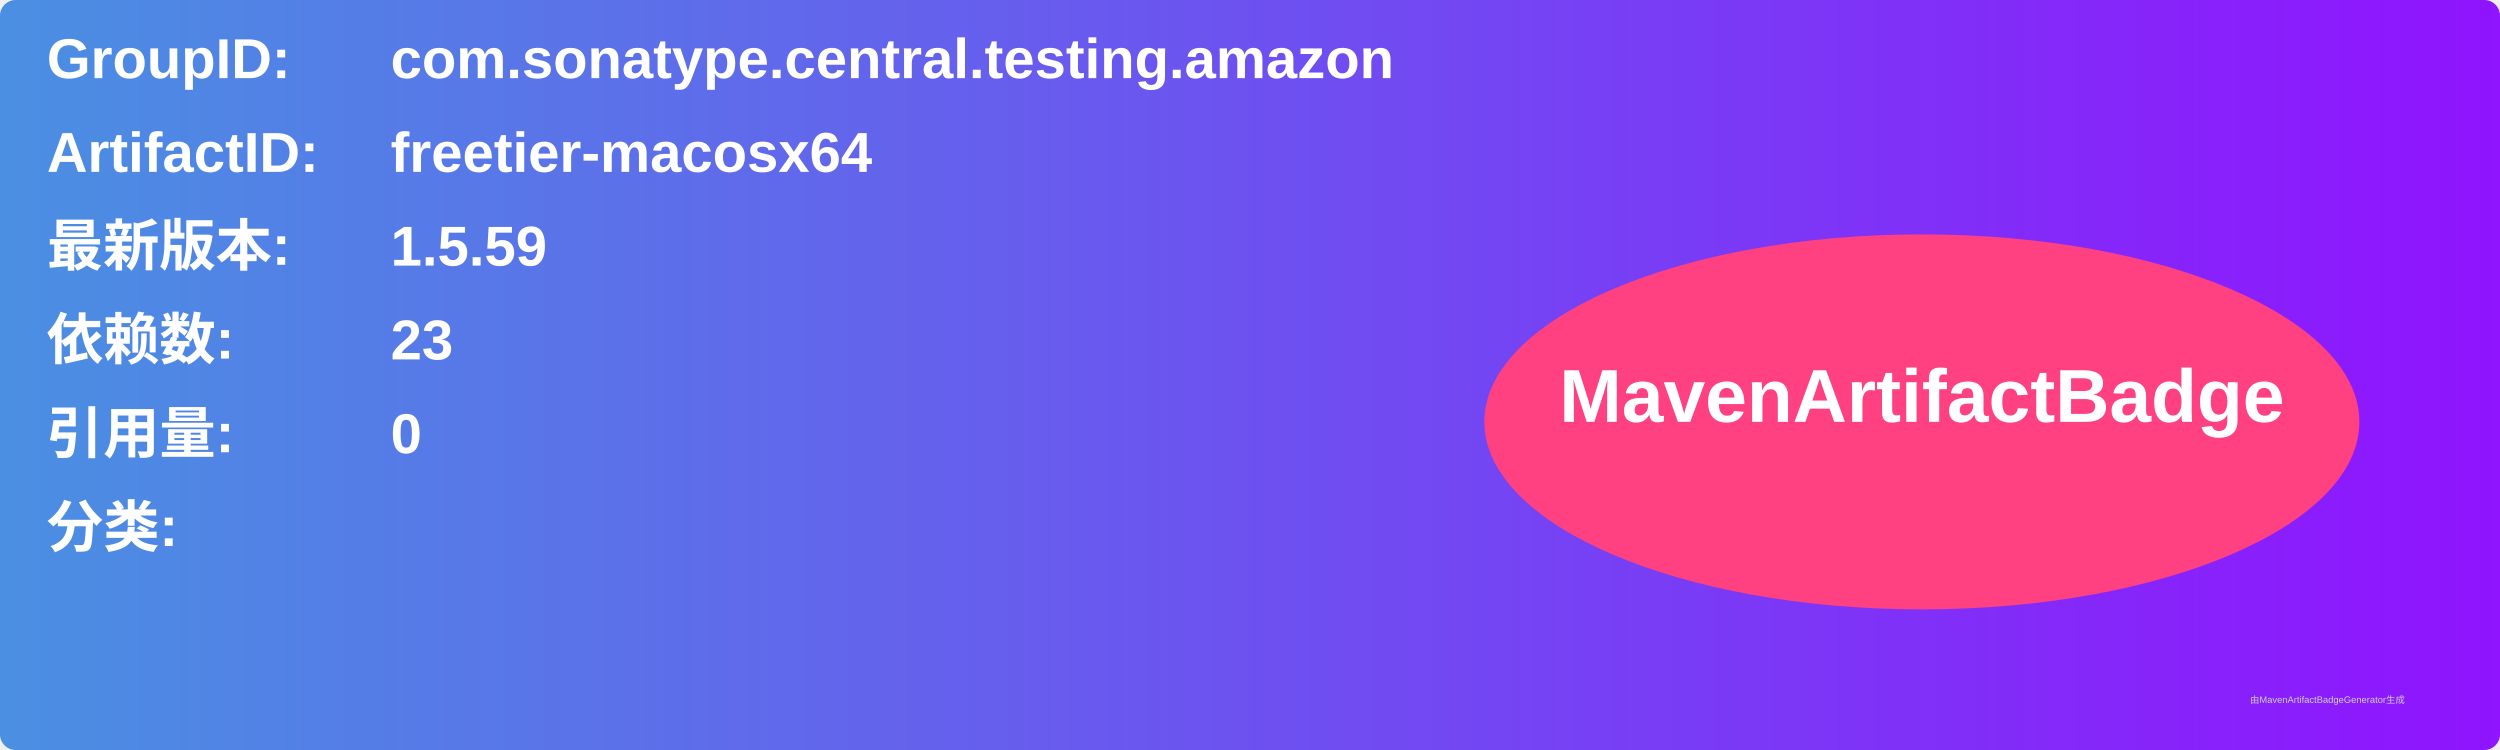
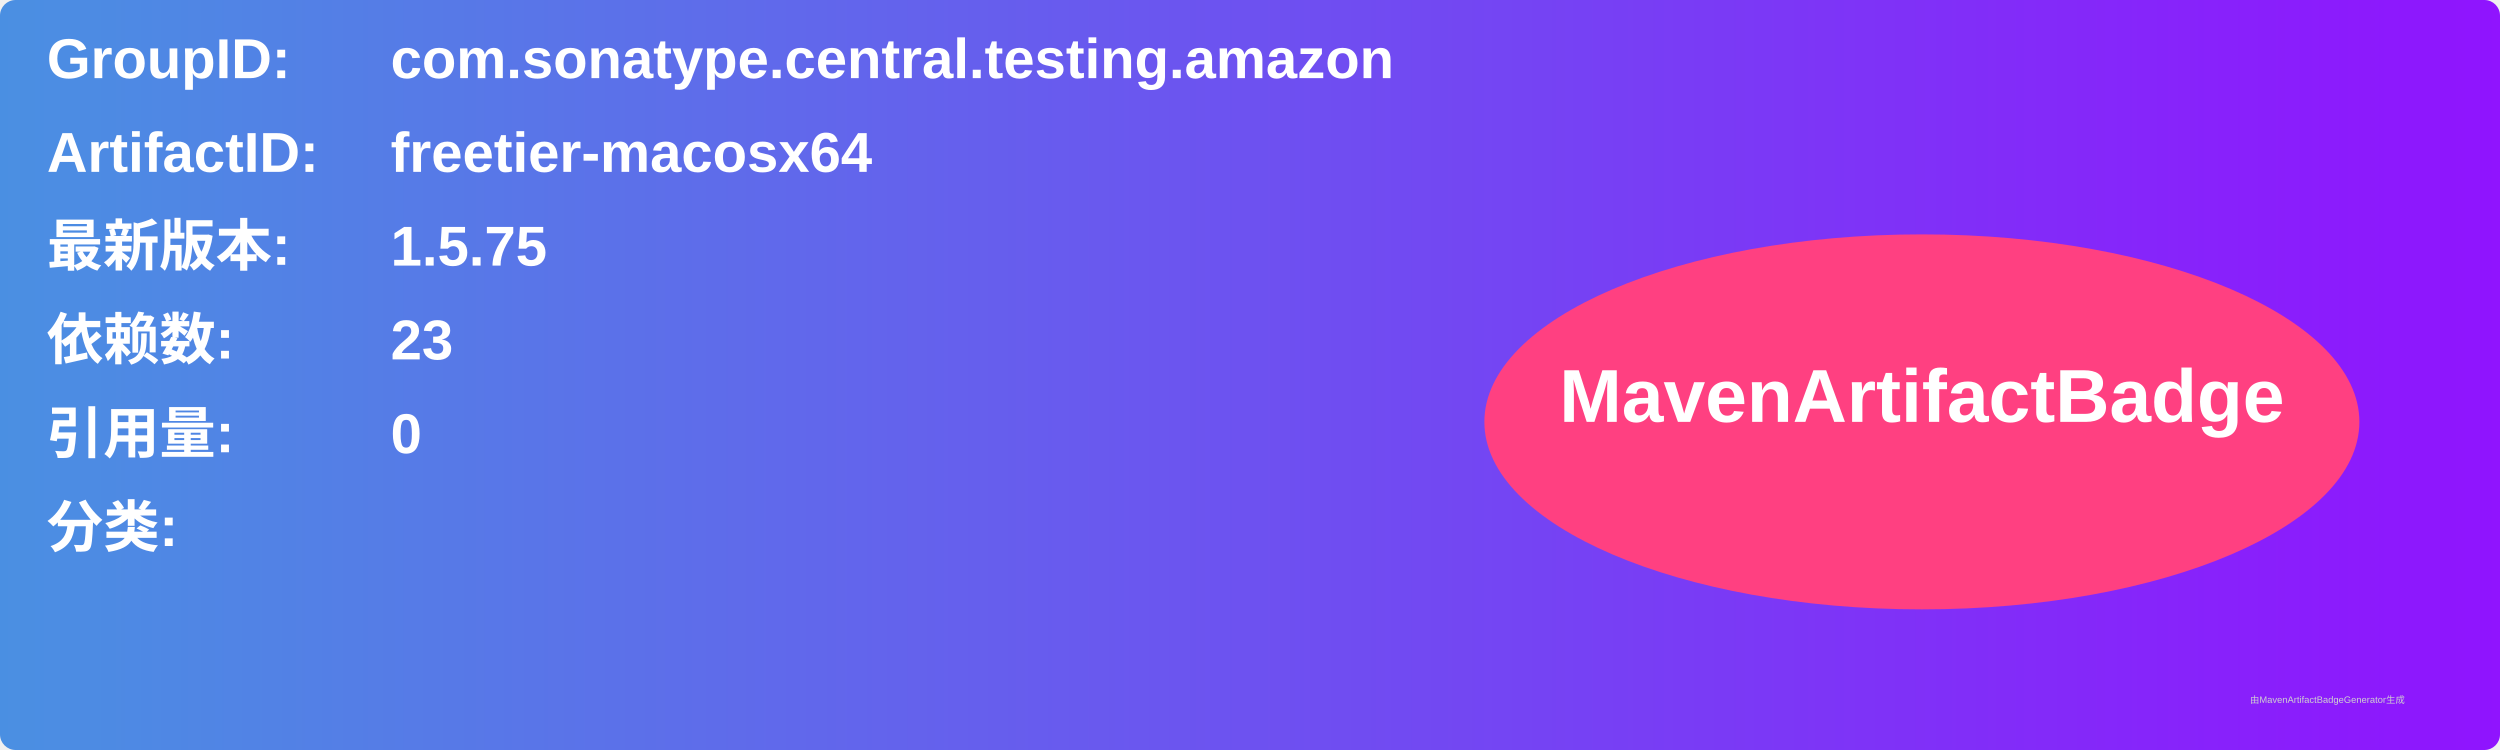
<svg xmlns="http://www.w3.org/2000/svg" width="800" height="240" viewBox="0 0 800 240">
  <linearGradient id="grad" x1="0%" y1="0%" x2="100%" y2="0%">
    <stop offset="0%" stop-color="#4a90e2" />
    <stop offset="100%" stop-color="#9013fe" />
  </linearGradient>
  <rect width="100%" height="100%" rx="5" ry="5" fill="url(#grad)" />
  <g transform="translate(15, 15)">
    <text x="0" y="10" font-family="Arial" font-size="18" fill="white" font-weight="bold" width="260">GroupID:</text>
    <text x="110" y="10" font-family="Arial" font-size="18" fill="white" font-weight="bold" width="460">com.sonatype.central.testing.amazon</text>
    <text x="0" y="40" font-family="Arial" font-size="18" fill="white" font-weight="bold" width="260">ArtifactID:</text>
    <text x="110" y="40" font-family="Arial" font-size="18" fill="white" font-weight="bold" width="460">freetier-macosx64</text>
    <text x="0" y="70" font-family="Arial" font-size="18" fill="white" font-weight="bold">最新版本:</text>
    <text x="110" y="70" font-family="Arial" font-size="18" fill="white" font-weight="bold">
-       <tspan font-weight="bold">1.5.59</tspan>
+       <tspan font-weight="bold">1.5.75</tspan>
    </text>
    <text x="0" y="100" font-family="Arial" font-size="18" fill="white" font-weight="bold">依赖数: </text>
    <text x="110" y="100" font-family="Arial" font-size="18" fill="white">
      <tspan font-weight="bold">23</tspan>
    </text>
    <text x="0" y="130" font-family="Arial" font-size="18" fill="white" font-weight="bold">引用量: </text>
    <text x="110" y="130" font-family="Arial" font-size="18" fill="white">
      <tspan font-weight="bold">0</tspan>
    </text>
    <text x="0" y="160" font-family="Arial" font-size="18" fill="white" font-weight="bold">分类:</text>
    <text x="10" y="190" font-family="Arial" font-size="10" fill="white">
      <tspan font-weight="bold" />
    </text>
    <ellipse cx="600" cy="120" rx="140" ry="60" fill="#ff4081" />
    <text x="600" y="120" text-anchor="middle" font-family="Arial" font-size="24" fill="white" font-weight="bold">MavenArtifactBadge</text>
  </g>
  <text x="720" y="225" font-family="Arial" font-size="3" fill="#d0d0d0">由MavenArtifactBadgeGenerator生成</text>
</svg>
